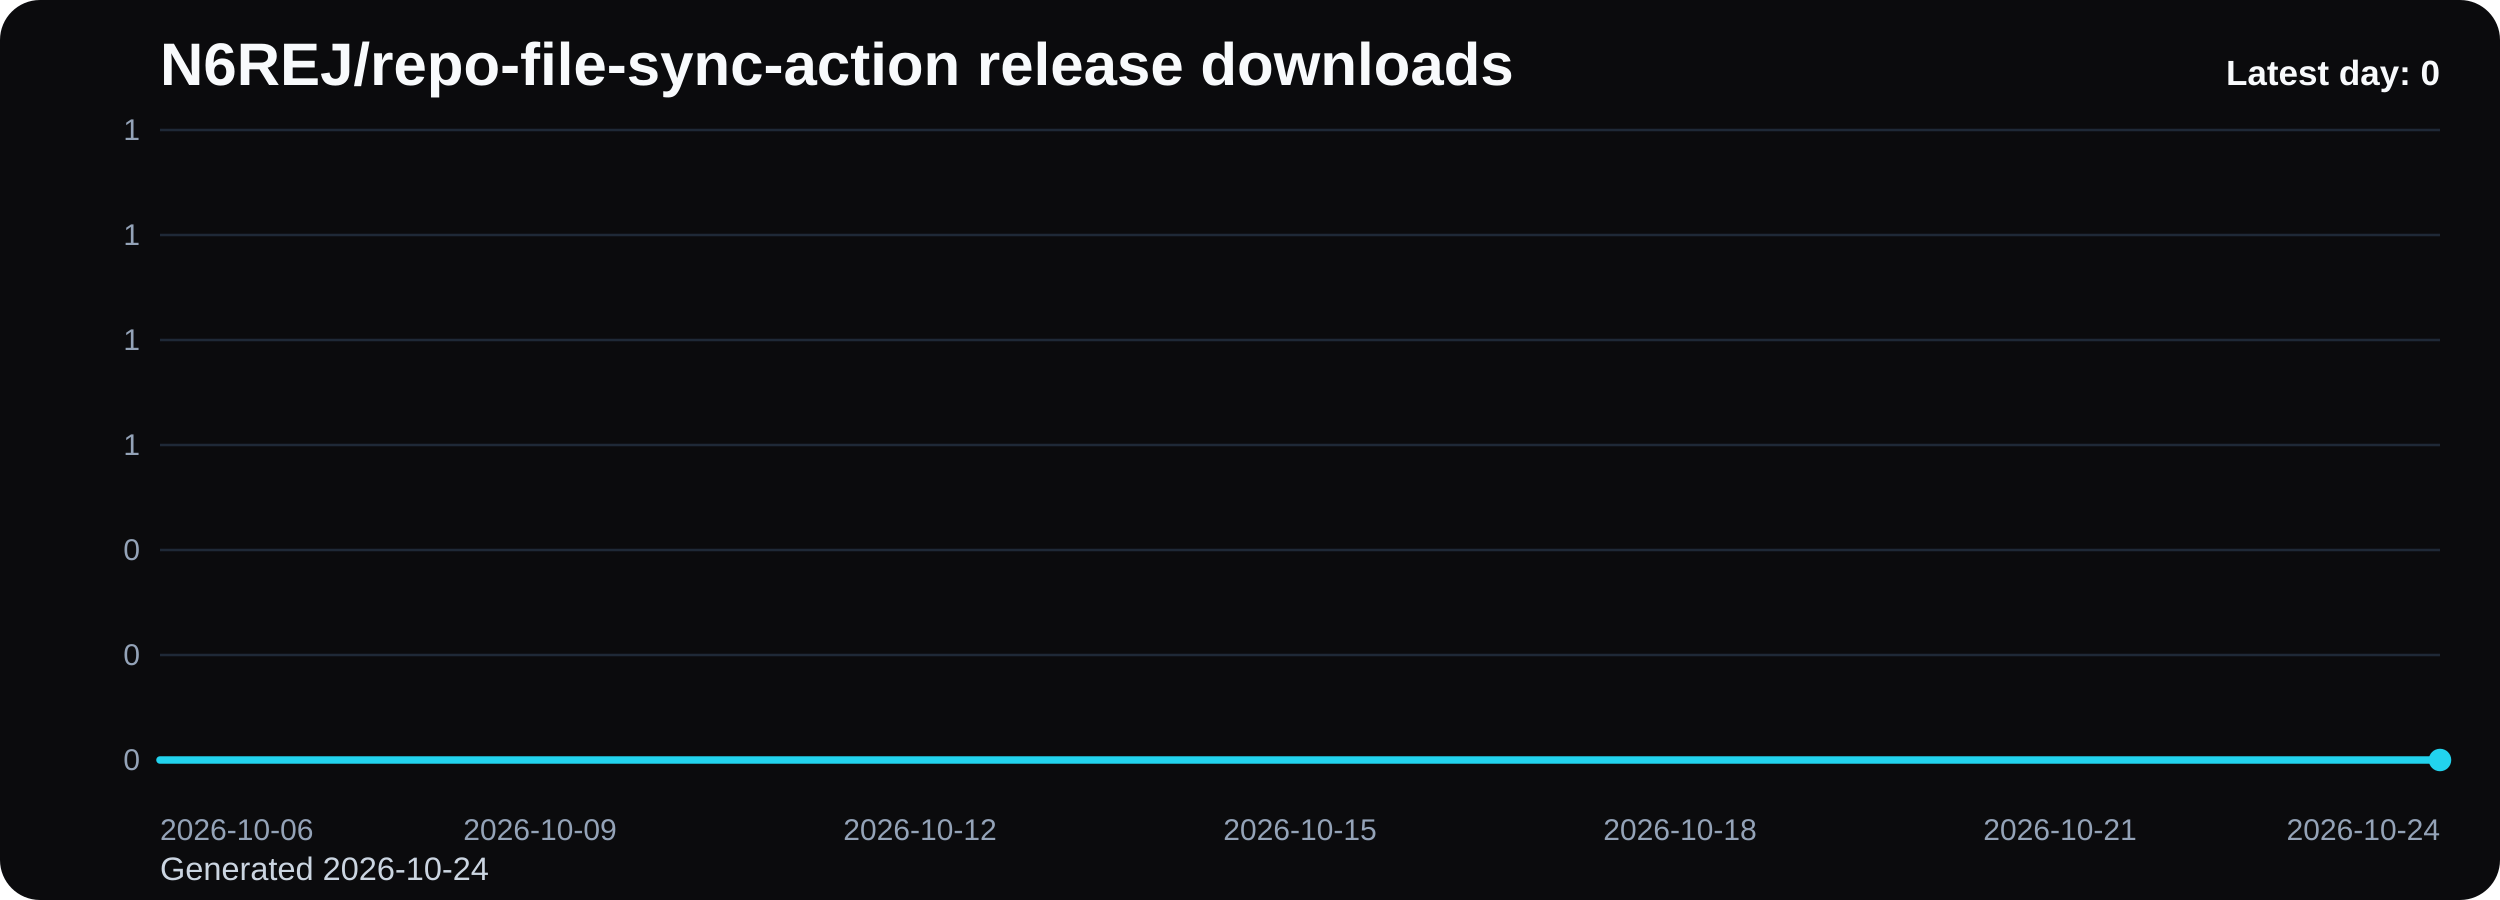
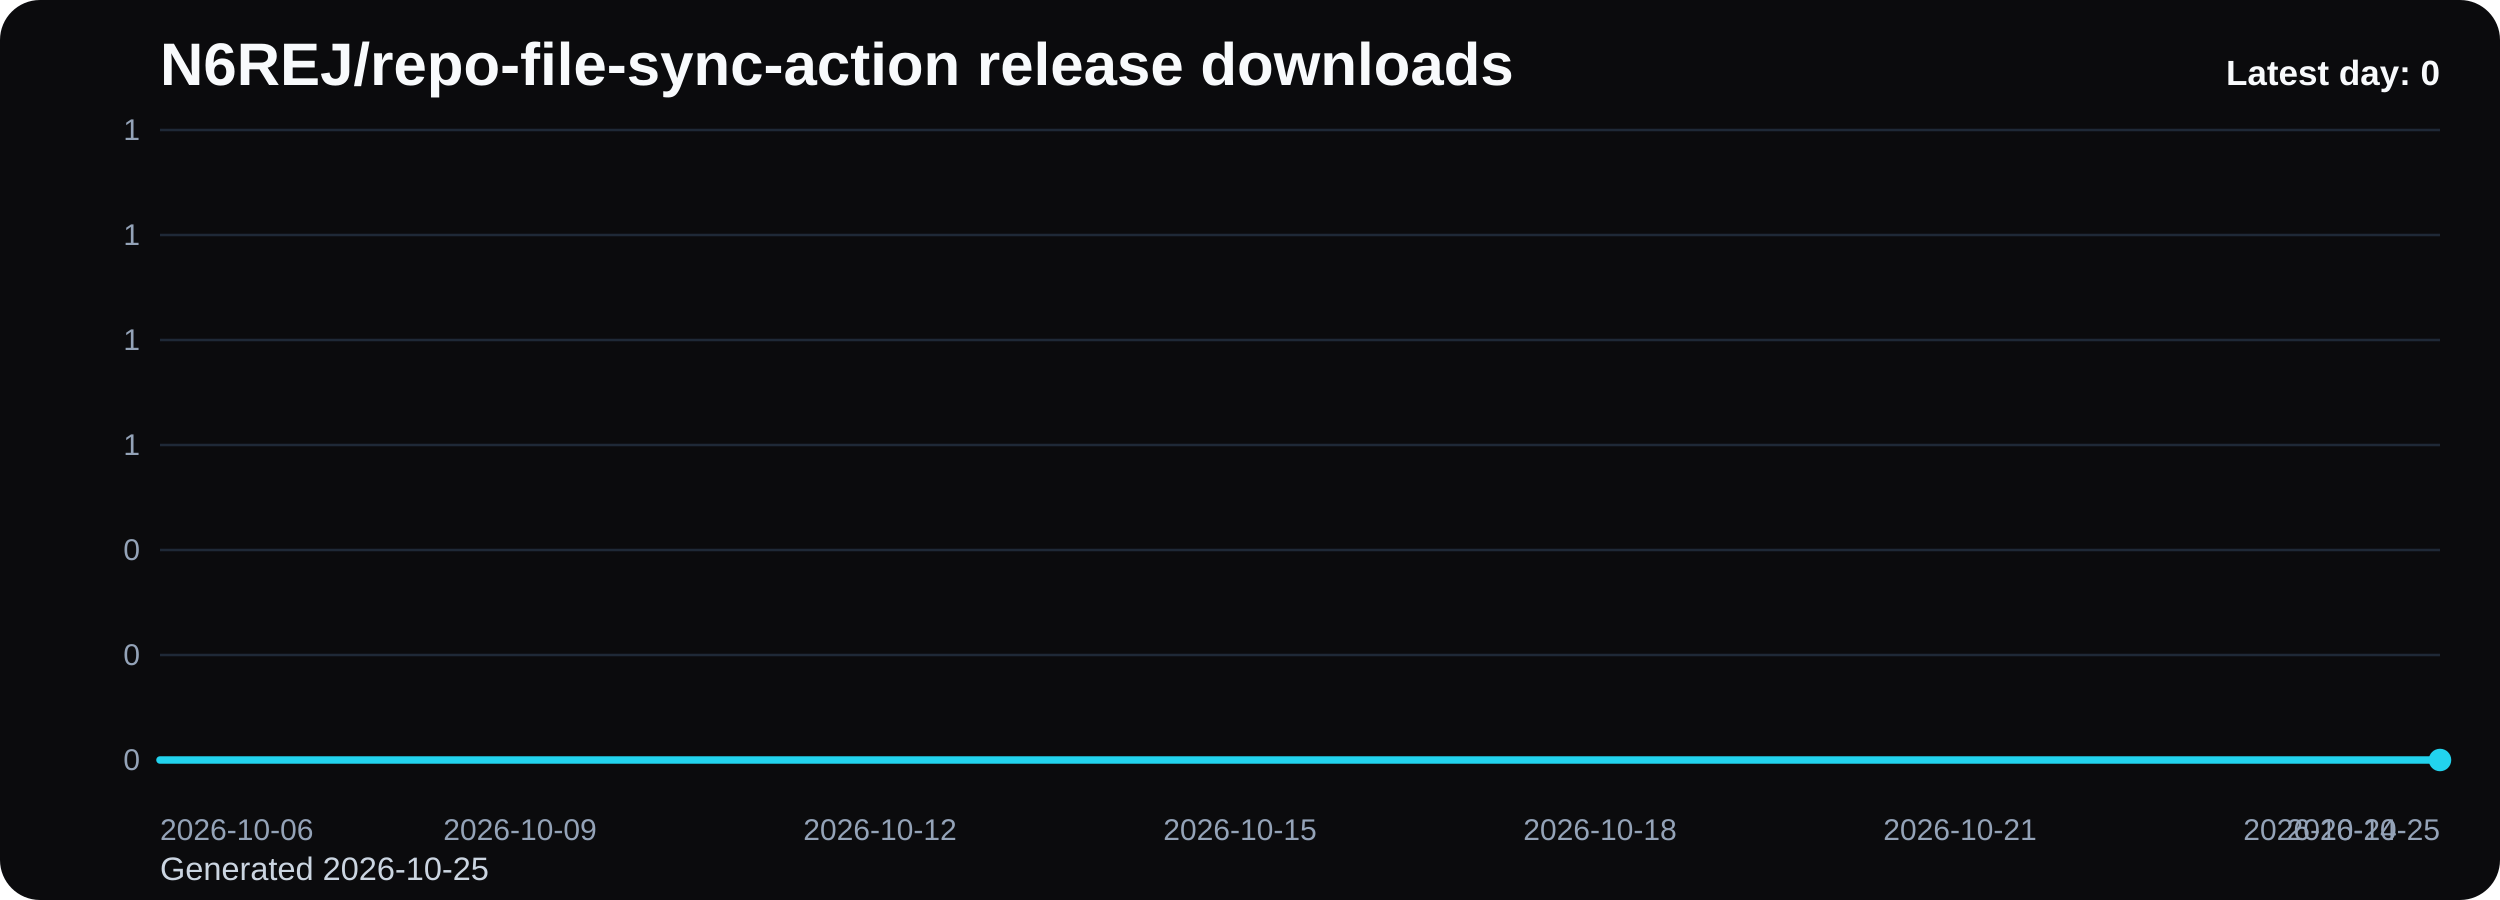
<svg xmlns="http://www.w3.org/2000/svg" viewBox="0 0 1000 360" role="img" aria-label="N6REJ/repo-file-sync-action release downloads chart">
  <defs>
    <linearGradient id="fill-daily-black" x1="0" y1="0" x2="0" y2="1">
      <stop offset="0%" stop-color="#22d3ee" stop-opacity="0.32" />
      <stop offset="100%" stop-color="#22d3ee" stop-opacity="0.05" />
    </linearGradient>
    <style>
      .bg { fill: #0b0b0d; }
      .title { font: 700 24px Arial, sans-serif; fill: #f8fafc; }
      .sub { font: 400 13px Arial, sans-serif; fill: #cbd5e1; }
      .grid { stroke: #1f2937; stroke-width: 1; }
      .axis { font: 400 12px Arial, sans-serif; fill: #94a3b8; }
      .line { fill: none; stroke: #22d3ee; stroke-width: 3; stroke-linecap: round; stroke-linejoin: round; }
      .dot { fill: #22d3ee; }
      .value { font: 600 11px Arial, sans-serif; fill: #cbd5e1; }
      .latest { font: 700 14px Arial, sans-serif; fill: #f8fafc; }
    </style>
  </defs>
  <rect class="bg" x="0" y="0" width="1000" height="360" rx="16" />
  <text class="title" x="64" y="34">N6REJ/repo-file-sync-action release downloads</text>
-   <text class="sub" x="64" y="352">Generated 2026-10-24</text>
+   <text class="sub" x="64" y="352">Generated 2026-10-25</text>
  <line x1="64" y1="52.00" x2="976" y2="52.00" class="grid" />
  <text x="56" y="56.00" text-anchor="end" class="axis">1</text>
  <line x1="64" y1="94.00" x2="976" y2="94.00" class="grid" />
  <text x="56" y="98.00" text-anchor="end" class="axis">1</text>
  <line x1="64" y1="136.00" x2="976" y2="136.00" class="grid" />
  <text x="56" y="140.00" text-anchor="end" class="axis">1</text>
  <line x1="64" y1="178.00" x2="976" y2="178.00" class="grid" />
  <text x="56" y="182.00" text-anchor="end" class="axis">1</text>
  <line x1="64" y1="220.00" x2="976" y2="220.00" class="grid" />
  <text x="56" y="224.00" text-anchor="end" class="axis">0</text>
  <line x1="64" y1="262.00" x2="976" y2="262.00" class="grid" />
  <text x="56" y="266.00" text-anchor="end" class="axis">0</text>
  <line x1="64" y1="304.00" x2="976" y2="304.00" class="grid" />
  <text x="56" y="308.00" text-anchor="end" class="axis">0</text>
-   <path d="M 64.00 304 L 64.00 304.00 L 114.67 304.00 L 165.33 304.00 L 216.00 304.00 L 266.67 304.00 L 317.33 304.00 L 368.00 304.00 L 418.67 304.00 L 469.33 304.00 L 520.00 304.00 L 570.67 304.00 L 621.33 304.00 L 672.00 304.00 L 722.67 304.00 L 773.33 304.00 L 824.00 304.00 L 874.67 304.00 L 925.33 304.00 L 976.00 304.00 L 976.00 304 Z" fill="url(#fill-daily-black)" />
-   <polyline class="line" points="64.00,304.00 114.67,304.00 165.33,304.00 216.00,304.00 266.67,304.00 317.33,304.00 368.00,304.00 418.67,304.00 469.33,304.00 520.00,304.00 570.67,304.00 621.33,304.00 672.00,304.00 722.67,304.00 773.33,304.00 824.00,304.00 874.67,304.00 925.33,304.00 976.00,304.00" />
+   <path d="M 64.00 304 L 64.00 304.00 L 112.00 304.00 L 160.00 304.00 L 208.00 304.00 L 256.00 304.00 L 304.00 304.00 L 352.00 304.00 L 400.00 304.00 L 448.00 304.00 L 496.00 304.00 L 544.00 304.00 L 592.00 304.00 L 640.00 304.00 L 688.00 304.00 L 736.00 304.00 L 784.00 304.00 L 832.00 304.00 L 880.00 304.00 L 928.00 304.00 L 976.00 304.00 L 976.00 304 Z" fill="url(#fill-daily-black)" />
+   <polyline class="line" points="64.00,304.00 112.00,304.00 160.00,304.00 208.00,304.00 256.00,304.00 304.00,304.00 352.00,304.00 400.00,304.00 448.00,304.00 496.00,304.00 544.00,304.00 592.00,304.00 640.00,304.00 688.00,304.00 736.00,304.00 784.00,304.00 832.00,304.00 880.00,304.00 928.00,304.00 976.00,304.00" />
  <circle class="dot" cx="976.00" cy="304.00" r="4.5" />
  <text class="axis" x="64.00" y="336" text-anchor="start">2026-10-06</text>
-   <text class="axis" x="216.00" y="336" text-anchor="middle">2026-10-09</text>
-   <text class="axis" x="368.00" y="336" text-anchor="middle">2026-10-12</text>
-   <text class="axis" x="520.00" y="336" text-anchor="middle">2026-10-15</text>
-   <text class="axis" x="672.00" y="336" text-anchor="middle">2026-10-18</text>
-   <text class="axis" x="824.00" y="336" text-anchor="middle">2026-10-21</text>
-   <text class="axis" x="976.00" y="336" text-anchor="end">2026-10-24</text>
+   <text class="axis" x="208.00" y="336" text-anchor="middle">2026-10-09</text>
+   <text class="axis" x="352.00" y="336" text-anchor="middle">2026-10-12</text>
+   <text class="axis" x="496.00" y="336" text-anchor="middle">2026-10-15</text>
+   <text class="axis" x="640.00" y="336" text-anchor="middle">2026-10-18</text>
+   <text class="axis" x="784.00" y="336" text-anchor="middle">2026-10-21</text>
+   <text class="axis" x="928.00" y="336" text-anchor="middle">2026-10-24</text>
+   <text class="axis" x="976.00" y="336" text-anchor="end">2026-10-25</text>
  <text class="latest" x="976" y="34" text-anchor="end">Latest day: 0</text>
</svg>
